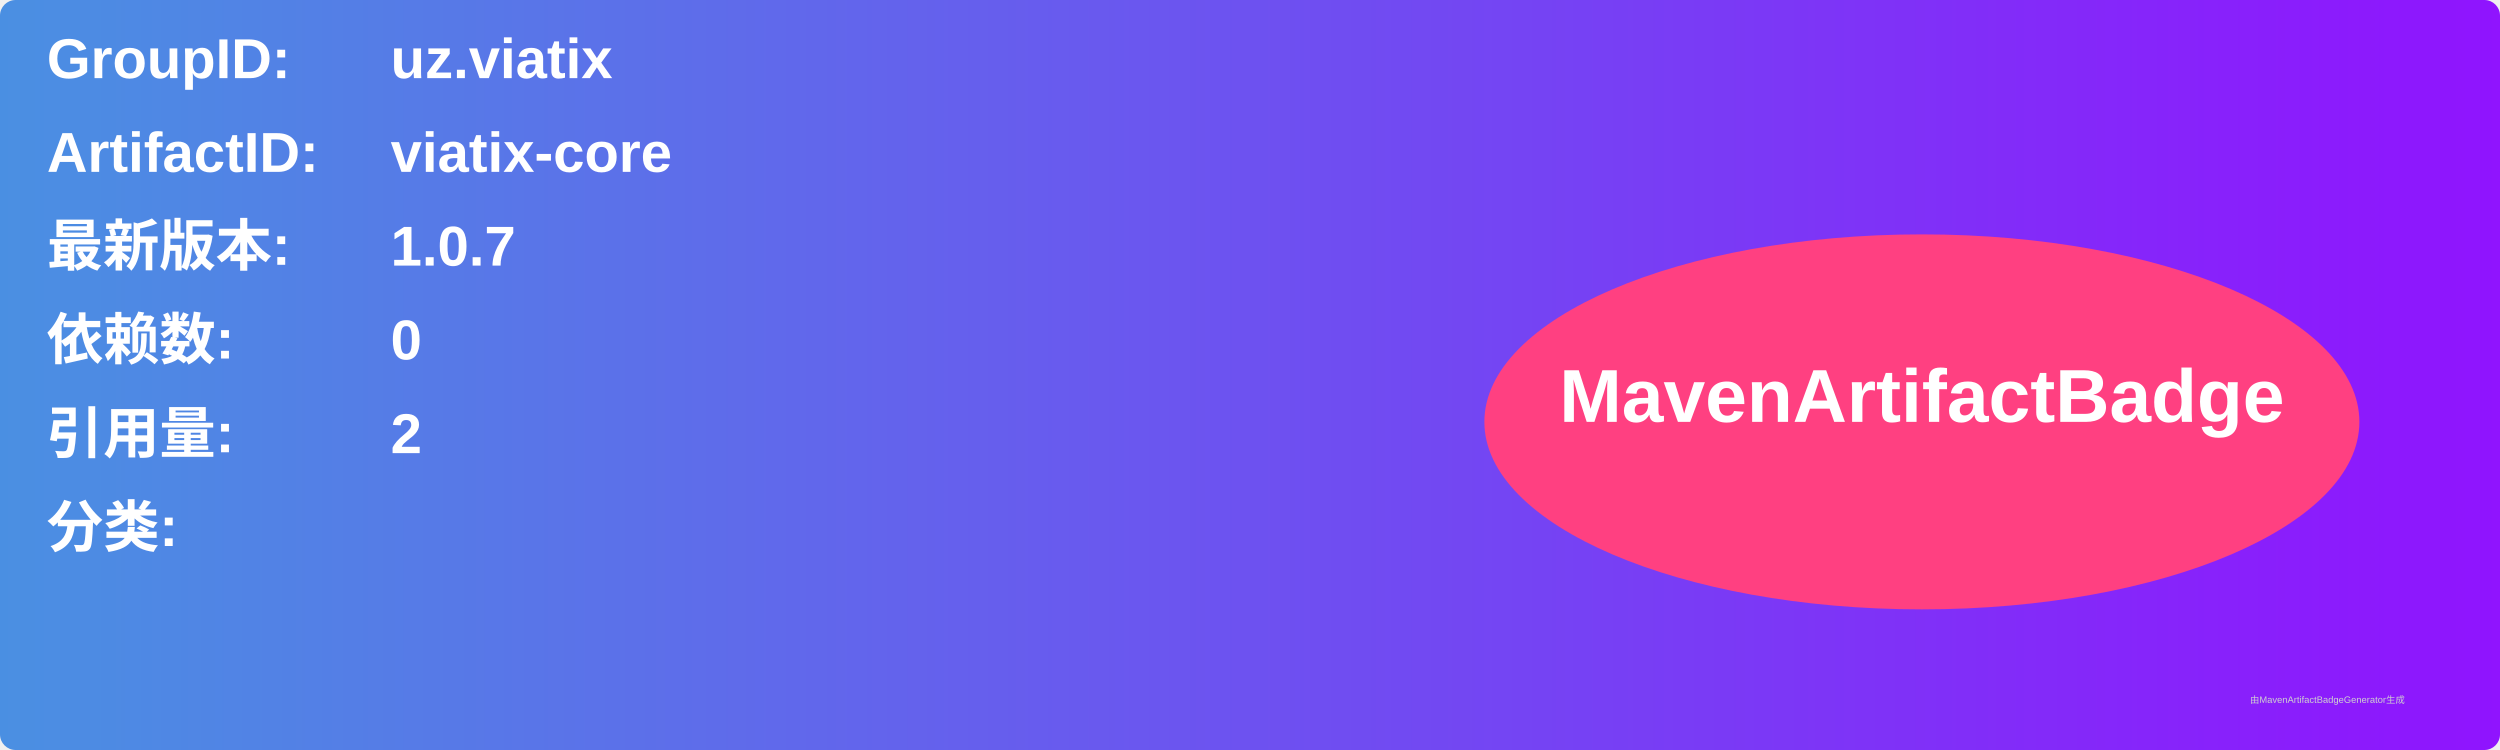
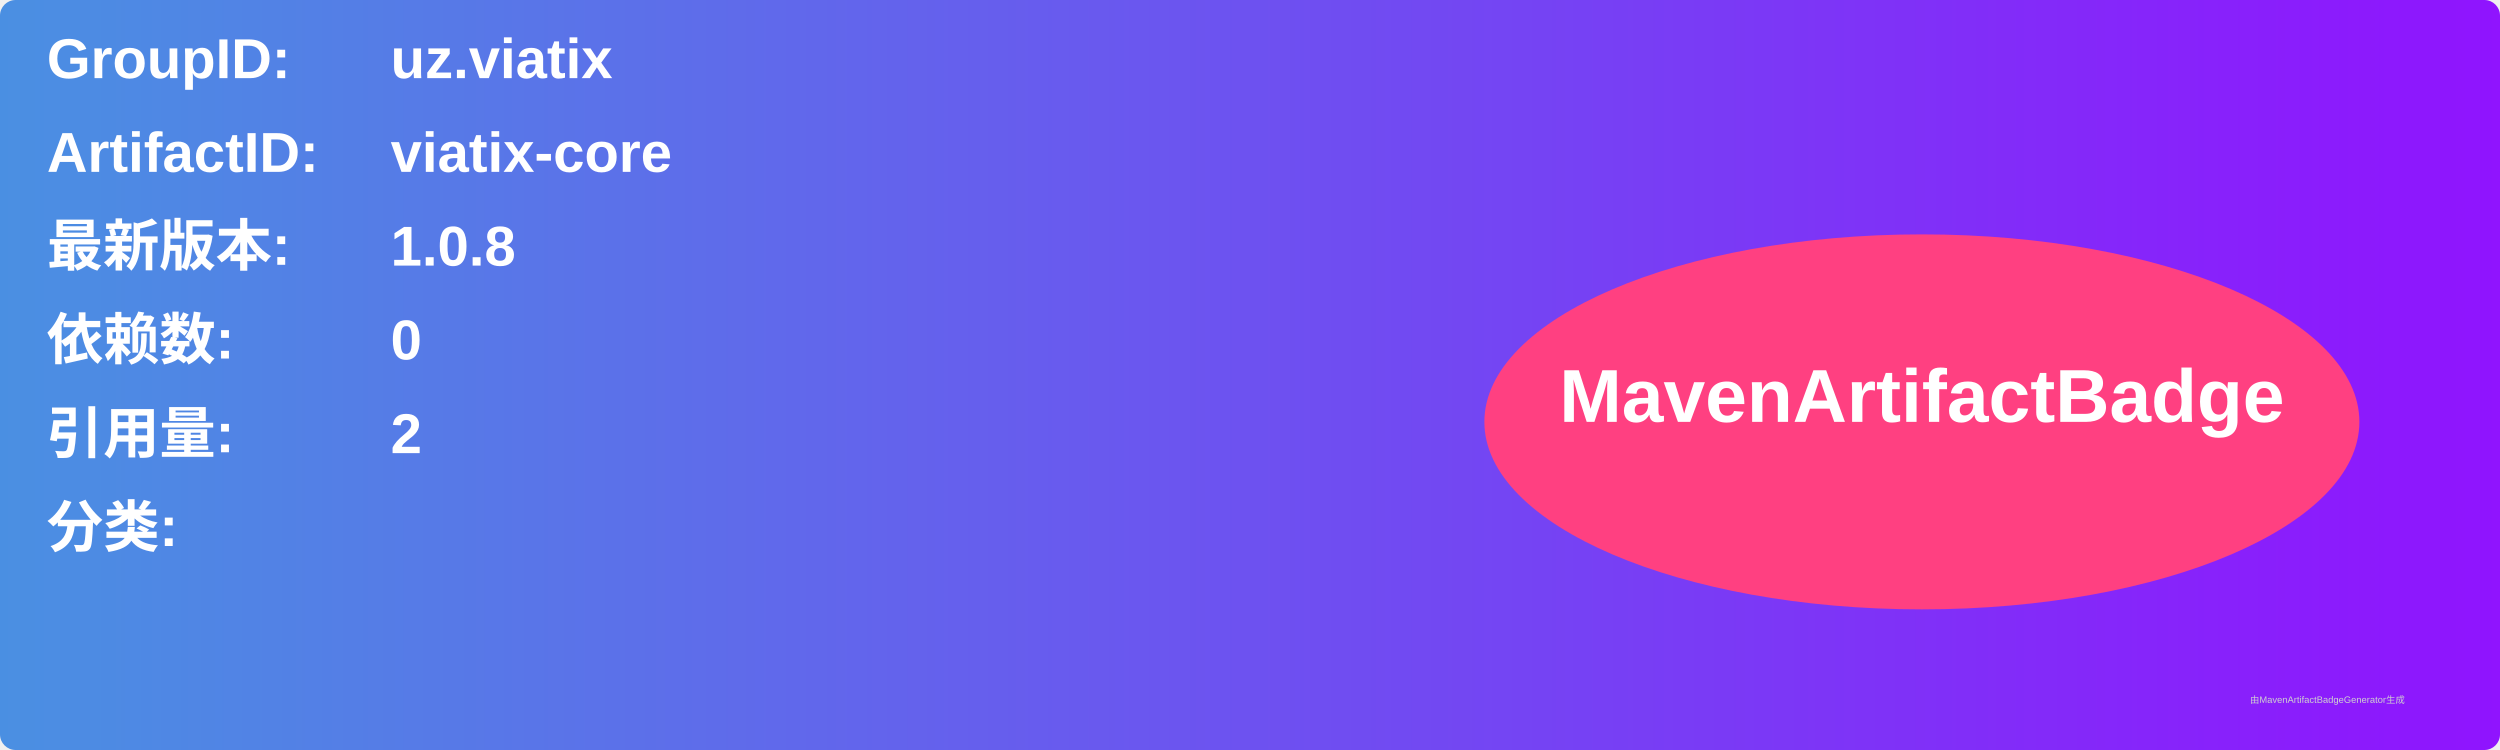
<svg xmlns="http://www.w3.org/2000/svg" width="800" height="240" viewBox="0 0 800 240">
  <linearGradient id="grad" x1="0%" y1="0%" x2="100%" y2="0%">
    <stop offset="0%" stop-color="#4a90e2" />
    <stop offset="100%" stop-color="#9013fe" />
  </linearGradient>
  <rect width="100%" height="100%" rx="5" ry="5" fill="url(#grad)" />
  <g transform="translate(15, 15)">
    <text x="0" y="10" font-family="Arial" font-size="18" fill="white" font-weight="bold" width="260">GroupID:</text>
    <text x="110" y="10" font-family="Arial" font-size="18" fill="white" font-weight="bold" width="460">uz.viatix</text>
    <text x="0" y="40" font-family="Arial" font-size="18" fill="white" font-weight="bold" width="260">ArtifactID:</text>
    <text x="110" y="40" font-family="Arial" font-size="18" fill="white" font-weight="bold" width="460">viatix-core</text>
    <text x="0" y="70" font-family="Arial" font-size="18" fill="white" font-weight="bold">最新版本:</text>
    <text x="110" y="70" font-family="Arial" font-size="18" fill="white" font-weight="bold">
-       <tspan font-weight="bold">1.0.7</tspan>
+       <tspan font-weight="bold">1.0.8</tspan>
    </text>
    <text x="0" y="100" font-family="Arial" font-size="18" fill="white" font-weight="bold">依赖数: </text>
    <text x="110" y="100" font-family="Arial" font-size="18" fill="white">
      <tspan font-weight="bold">0</tspan>
    </text>
    <text x="0" y="130" font-family="Arial" font-size="18" fill="white" font-weight="bold">引用量: </text>
    <text x="110" y="130" font-family="Arial" font-size="18" fill="white">
      <tspan font-weight="bold">2</tspan>
    </text>
    <text x="0" y="160" font-family="Arial" font-size="18" fill="white" font-weight="bold">分类:</text>
    <text x="10" y="190" font-family="Arial" font-size="10" fill="white">
      <tspan font-weight="bold" />
    </text>
    <ellipse cx="600" cy="120" rx="140" ry="60" fill="#ff4081" />
    <text x="600" y="120" text-anchor="middle" font-family="Arial" font-size="24" fill="white" font-weight="bold">MavenArtifactBadge</text>
  </g>
  <text x="720" y="225" font-family="Arial" font-size="3" fill="#d0d0d0">由MavenArtifactBadgeGenerator生成</text>
</svg>
